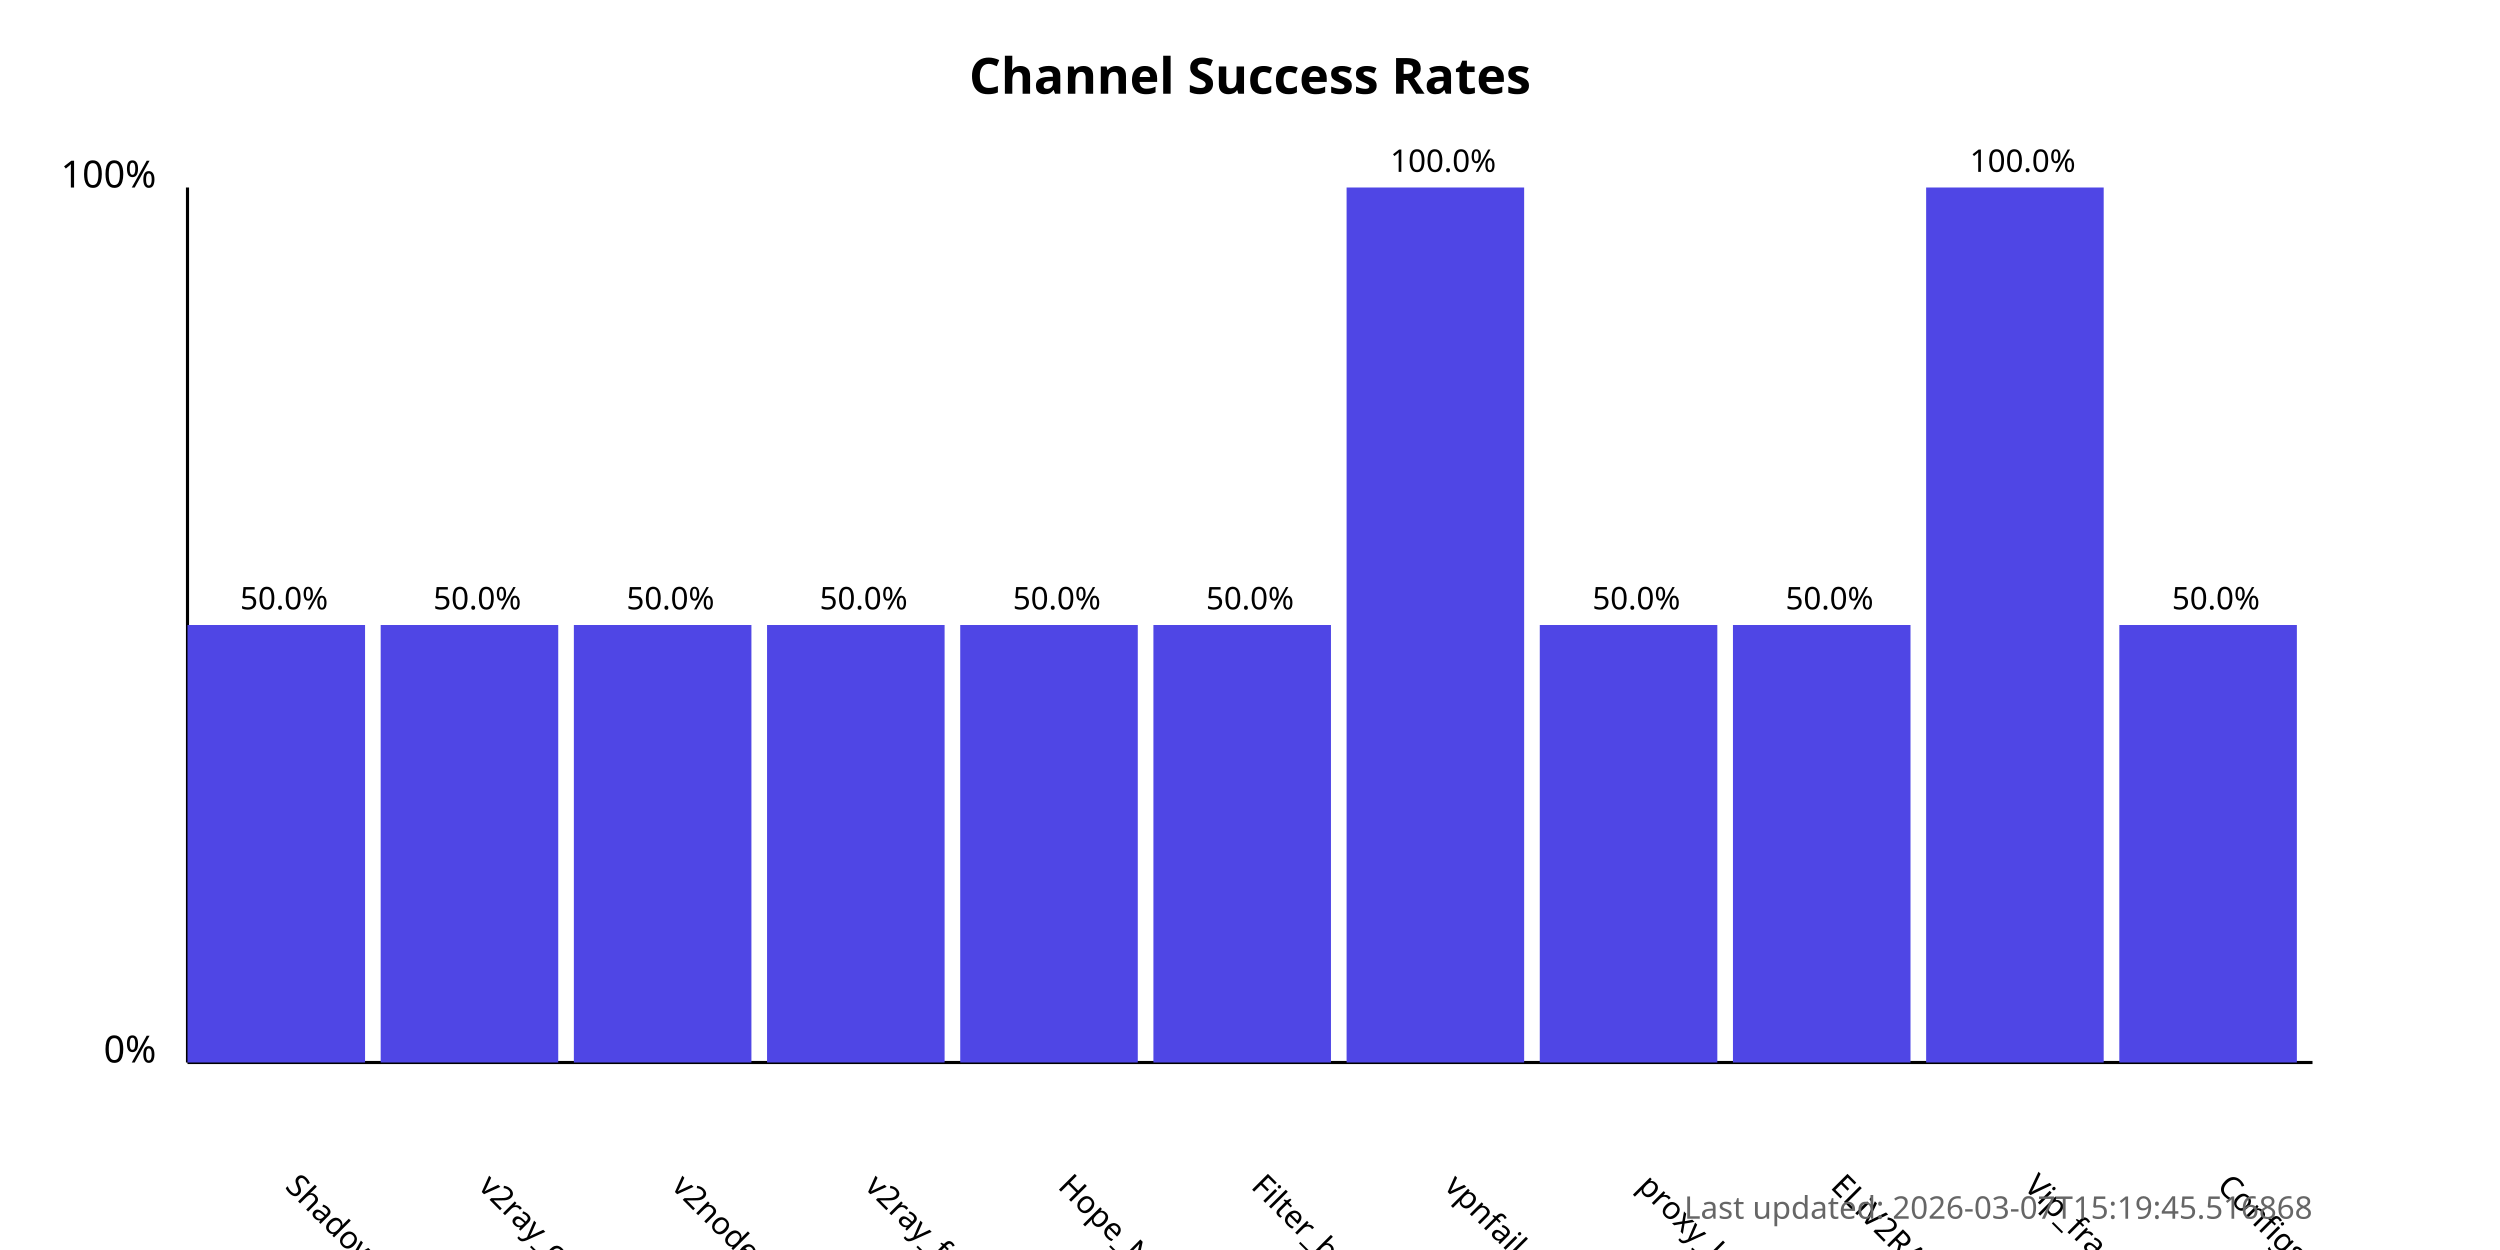
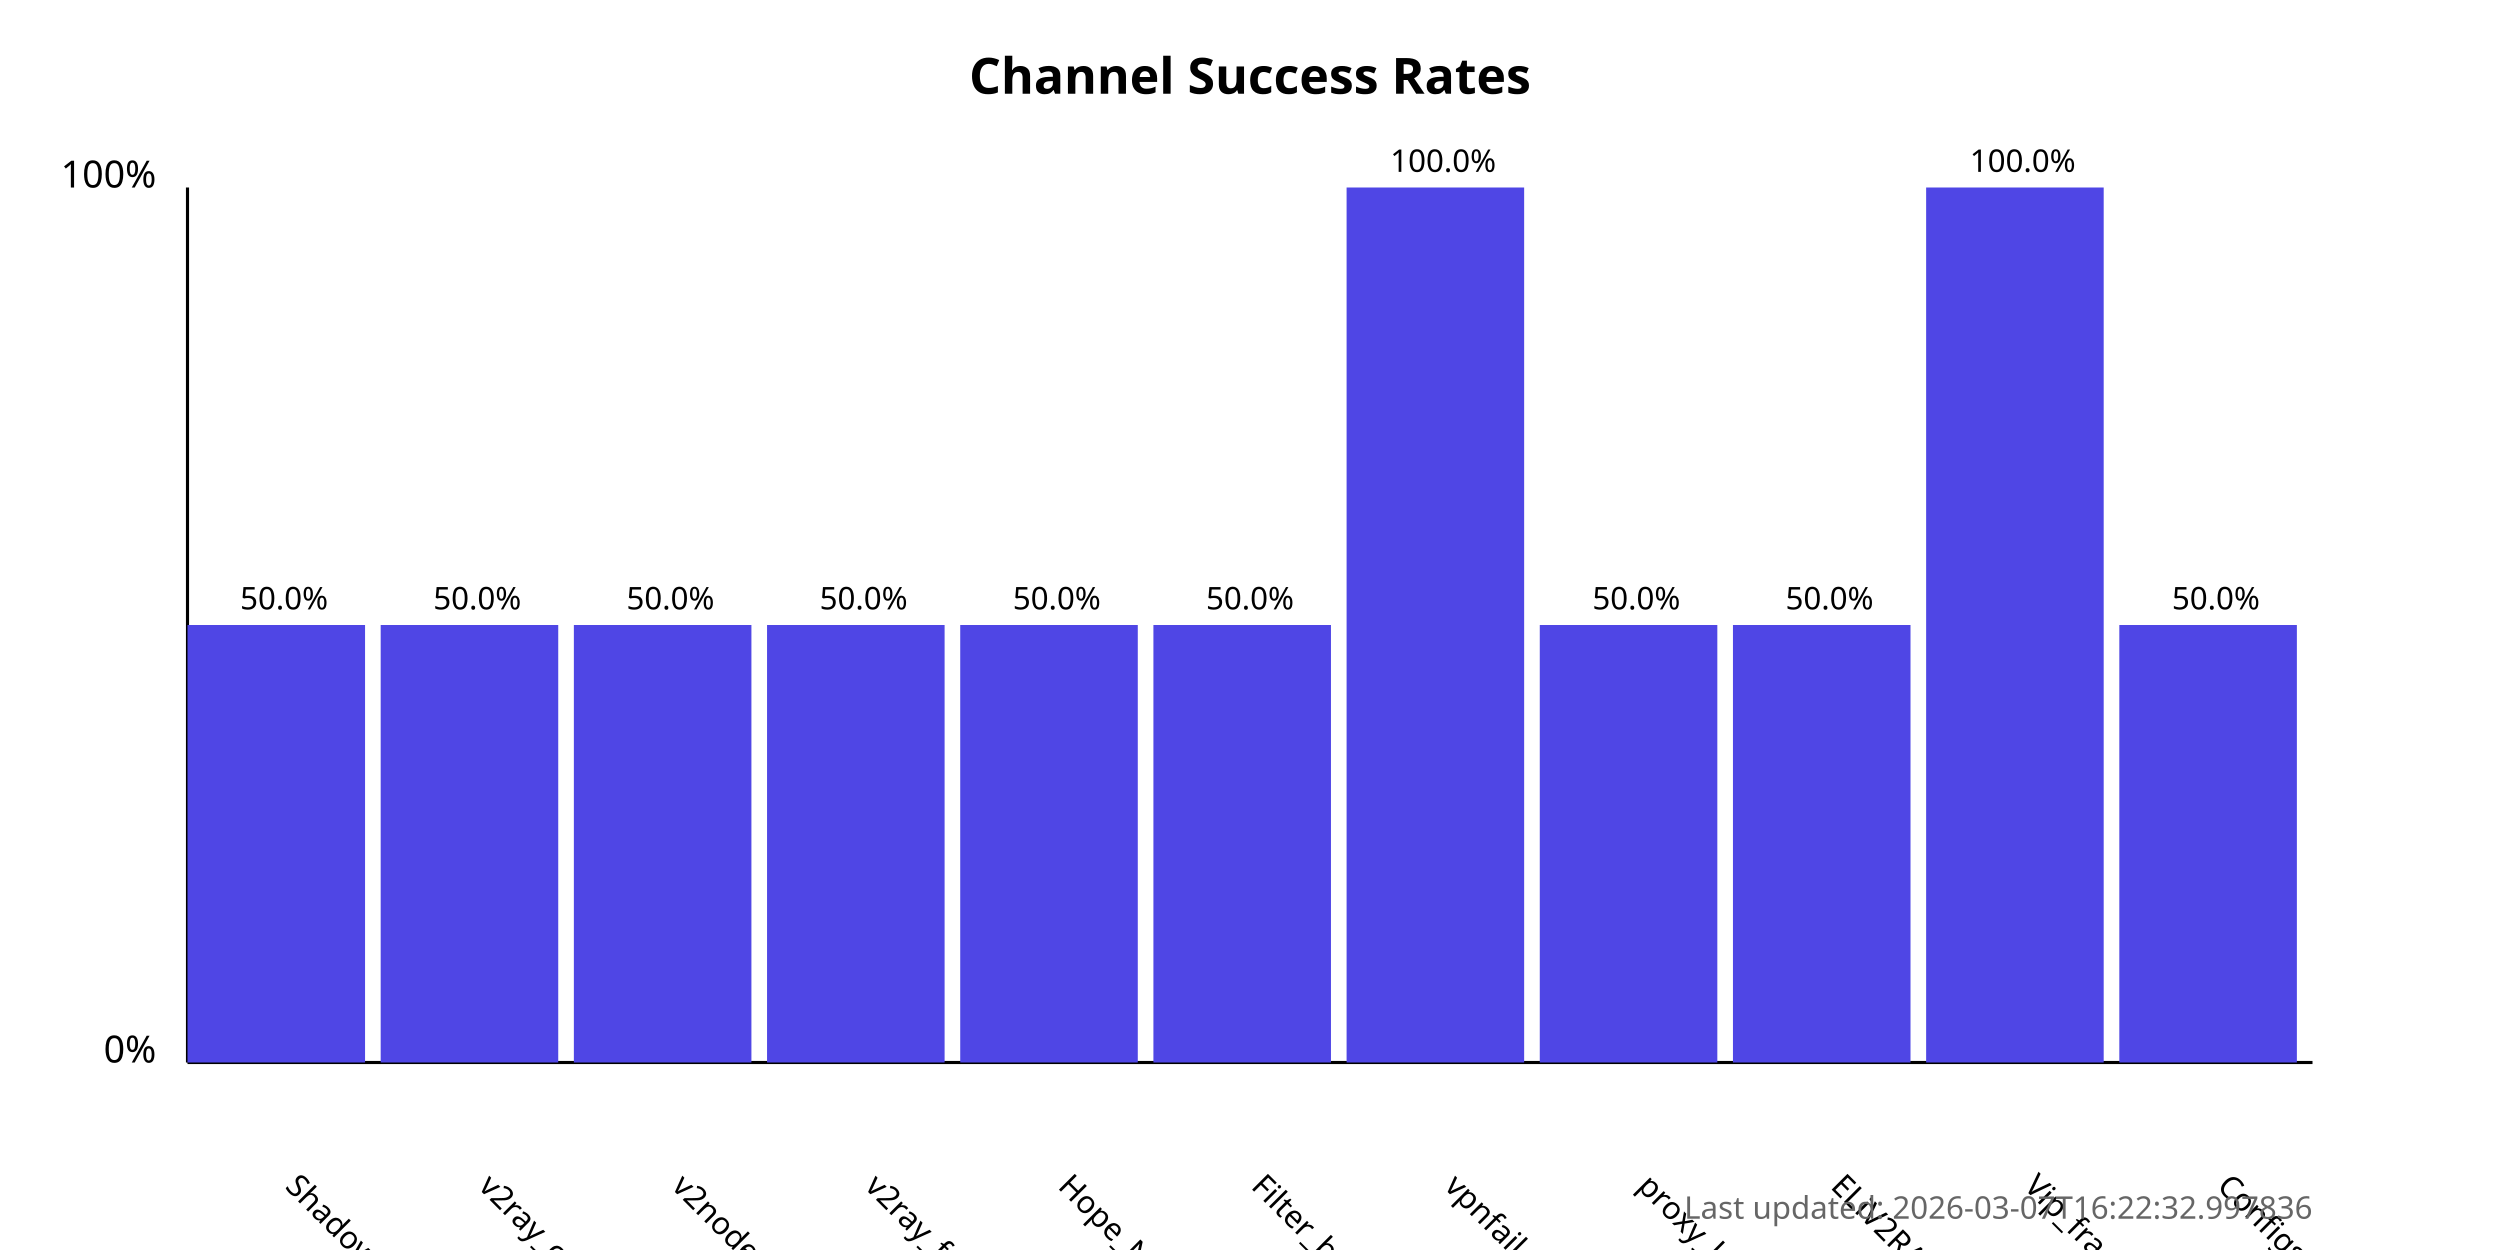
<svg xmlns="http://www.w3.org/2000/svg" width="800" height="400">
  <style>
            .chart-title { font: bold 16px sans-serif; }
            .axis-label { font: 12px sans-serif; }
            .tick-label { font: 10px sans-serif; }
            .bar { fill: #4f46e5; }
            .bar:hover { fill: #6366f1; }
            .timestamp { font: 10px sans-serif; fill: #666; }
        </style>
  <text x="400.0" y="30" text-anchor="middle" class="chart-title">
            Channel Success Rates
        </text>
  <line x1="60" y1="340" x2="60" y2="60" stroke="black" stroke-width="1" />
  <line x1="60" y1="340" x2="740" y2="340" stroke="black" stroke-width="1" />
  <text x="50" y="340" text-anchor="end" class="axis-label">0%</text>
  <text x="50" y="60" text-anchor="end" class="axis-label">100%</text>
  <g>
    <rect x="60" y="200.0" width="56.818" height="140.0" class="bar" />
    <text x="90.909" y="380" transform="rotate(45, 90.90909, 380)" text-anchor="start" class="tick-label">
                ShadowProxy66
            </text>
    <text x="90.909" y="195.0" text-anchor="middle" class="tick-label">
                50.0%
            </text>
  </g>
  <g>
    <rect x="121.818" y="200.0" width="56.818" height="140.0" class="bar" />
    <text x="152.727" y="380" transform="rotate(45, 152.7273, 380)" text-anchor="start" class="tick-label">
                v2ray_configs_pool
            </text>
    <text x="152.727" y="195.0" text-anchor="middle" class="tick-label">
                50.0%
            </text>
  </g>
  <g>
    <rect x="183.636" y="200.0" width="56.818" height="140.0" class="bar" />
    <text x="214.545" y="380" transform="rotate(45, 214.5455, 380)" text-anchor="start" class="tick-label">
                v2nodes
            </text>
    <text x="214.545" y="195.0" text-anchor="middle" class="tick-label">
                50.0%
            </text>
  </g>
  <g>
    <rect x="245.455" y="200.0" width="56.818" height="140.0" class="bar" />
    <text x="276.364" y="380" transform="rotate(45, 276.3636, 380)" text-anchor="start" class="tick-label">
                v2ray_free_conf
            </text>
    <text x="276.364" y="195.0" text-anchor="middle" class="tick-label">
                50.0%
            </text>
  </g>
  <g>
    <rect x="307.273" y="200.0" width="56.818" height="140.0" class="bar" />
    <text x="338.182" y="380" transform="rotate(45, 338.1818, 380)" text-anchor="start" class="tick-label">
                Hope_Net
            </text>
    <text x="338.182" y="195.0" text-anchor="middle" class="tick-label">
                50.0%
            </text>
  </g>
  <g>
    <rect x="369.091" y="200.0" width="56.818" height="140.0" class="bar" />
    <text x="400.0" y="380" transform="rotate(45, 400.0, 380)" text-anchor="start" class="tick-label">
                Filter_breaker
            </text>
    <text x="400.0" y="195.0" text-anchor="middle" class="tick-label">
                50.0%
            </text>
  </g>
  <g>
    <rect x="430.909" y="60.0" width="56.818" height="280.0" class="bar" />
    <text x="461.818" y="380" transform="rotate(45, 461.8182, 380)" text-anchor="start" class="tick-label">
                vpnfail_vless
            </text>
    <text x="461.818" y="55.0" text-anchor="middle" class="tick-label">
                100.0%
            </text>
  </g>
  <g>
    <rect x="492.727" y="200.0" width="56.818" height="140.0" class="bar" />
    <text x="523.636" y="380" transform="rotate(45, 523.6364, 380)" text-anchor="start" class="tick-label">
                proxy_kafee
            </text>
    <text x="523.636" y="195.0" text-anchor="middle" class="tick-label">
                50.0%
            </text>
  </g>
  <g>
    <rect x="554.545" y="200.0" width="56.818" height="140.0" class="bar" />
    <text x="585.455" y="380" transform="rotate(45, 585.4545, 380)" text-anchor="start" class="tick-label">
                ELiV2RAY
            </text>
    <text x="585.455" y="195.0" text-anchor="middle" class="tick-label">
                50.0%
            </text>
  </g>
  <g>
    <rect x="616.364" y="60.0" width="56.818" height="280.0" class="bar" />
    <text x="647.273" y="380" transform="rotate(45, 647.2727, 380)" text-anchor="start" class="tick-label">
                Vip_fragment_v2ray
            </text>
    <text x="647.273" y="55.0" text-anchor="middle" class="tick-label">
                100.0%
            </text>
  </g>
  <g>
    <rect x="678.182" y="200.0" width="56.818" height="140.0" class="bar" />
    <text x="709.091" y="380" transform="rotate(45, 709.0909, 380)" text-anchor="start" class="tick-label">
                ConfigsHubPlus
            </text>
    <text x="709.091" y="195.0" text-anchor="middle" class="tick-label">
                50.0%
            </text>
  </g>
  <text x="740" y="390" text-anchor="end" class="timestamp">
-             Last updated: 2026-03-07T15:19:45.516868
+             Last updated: 2026-03-07T16:22:32.997836
        </text>
</svg>
